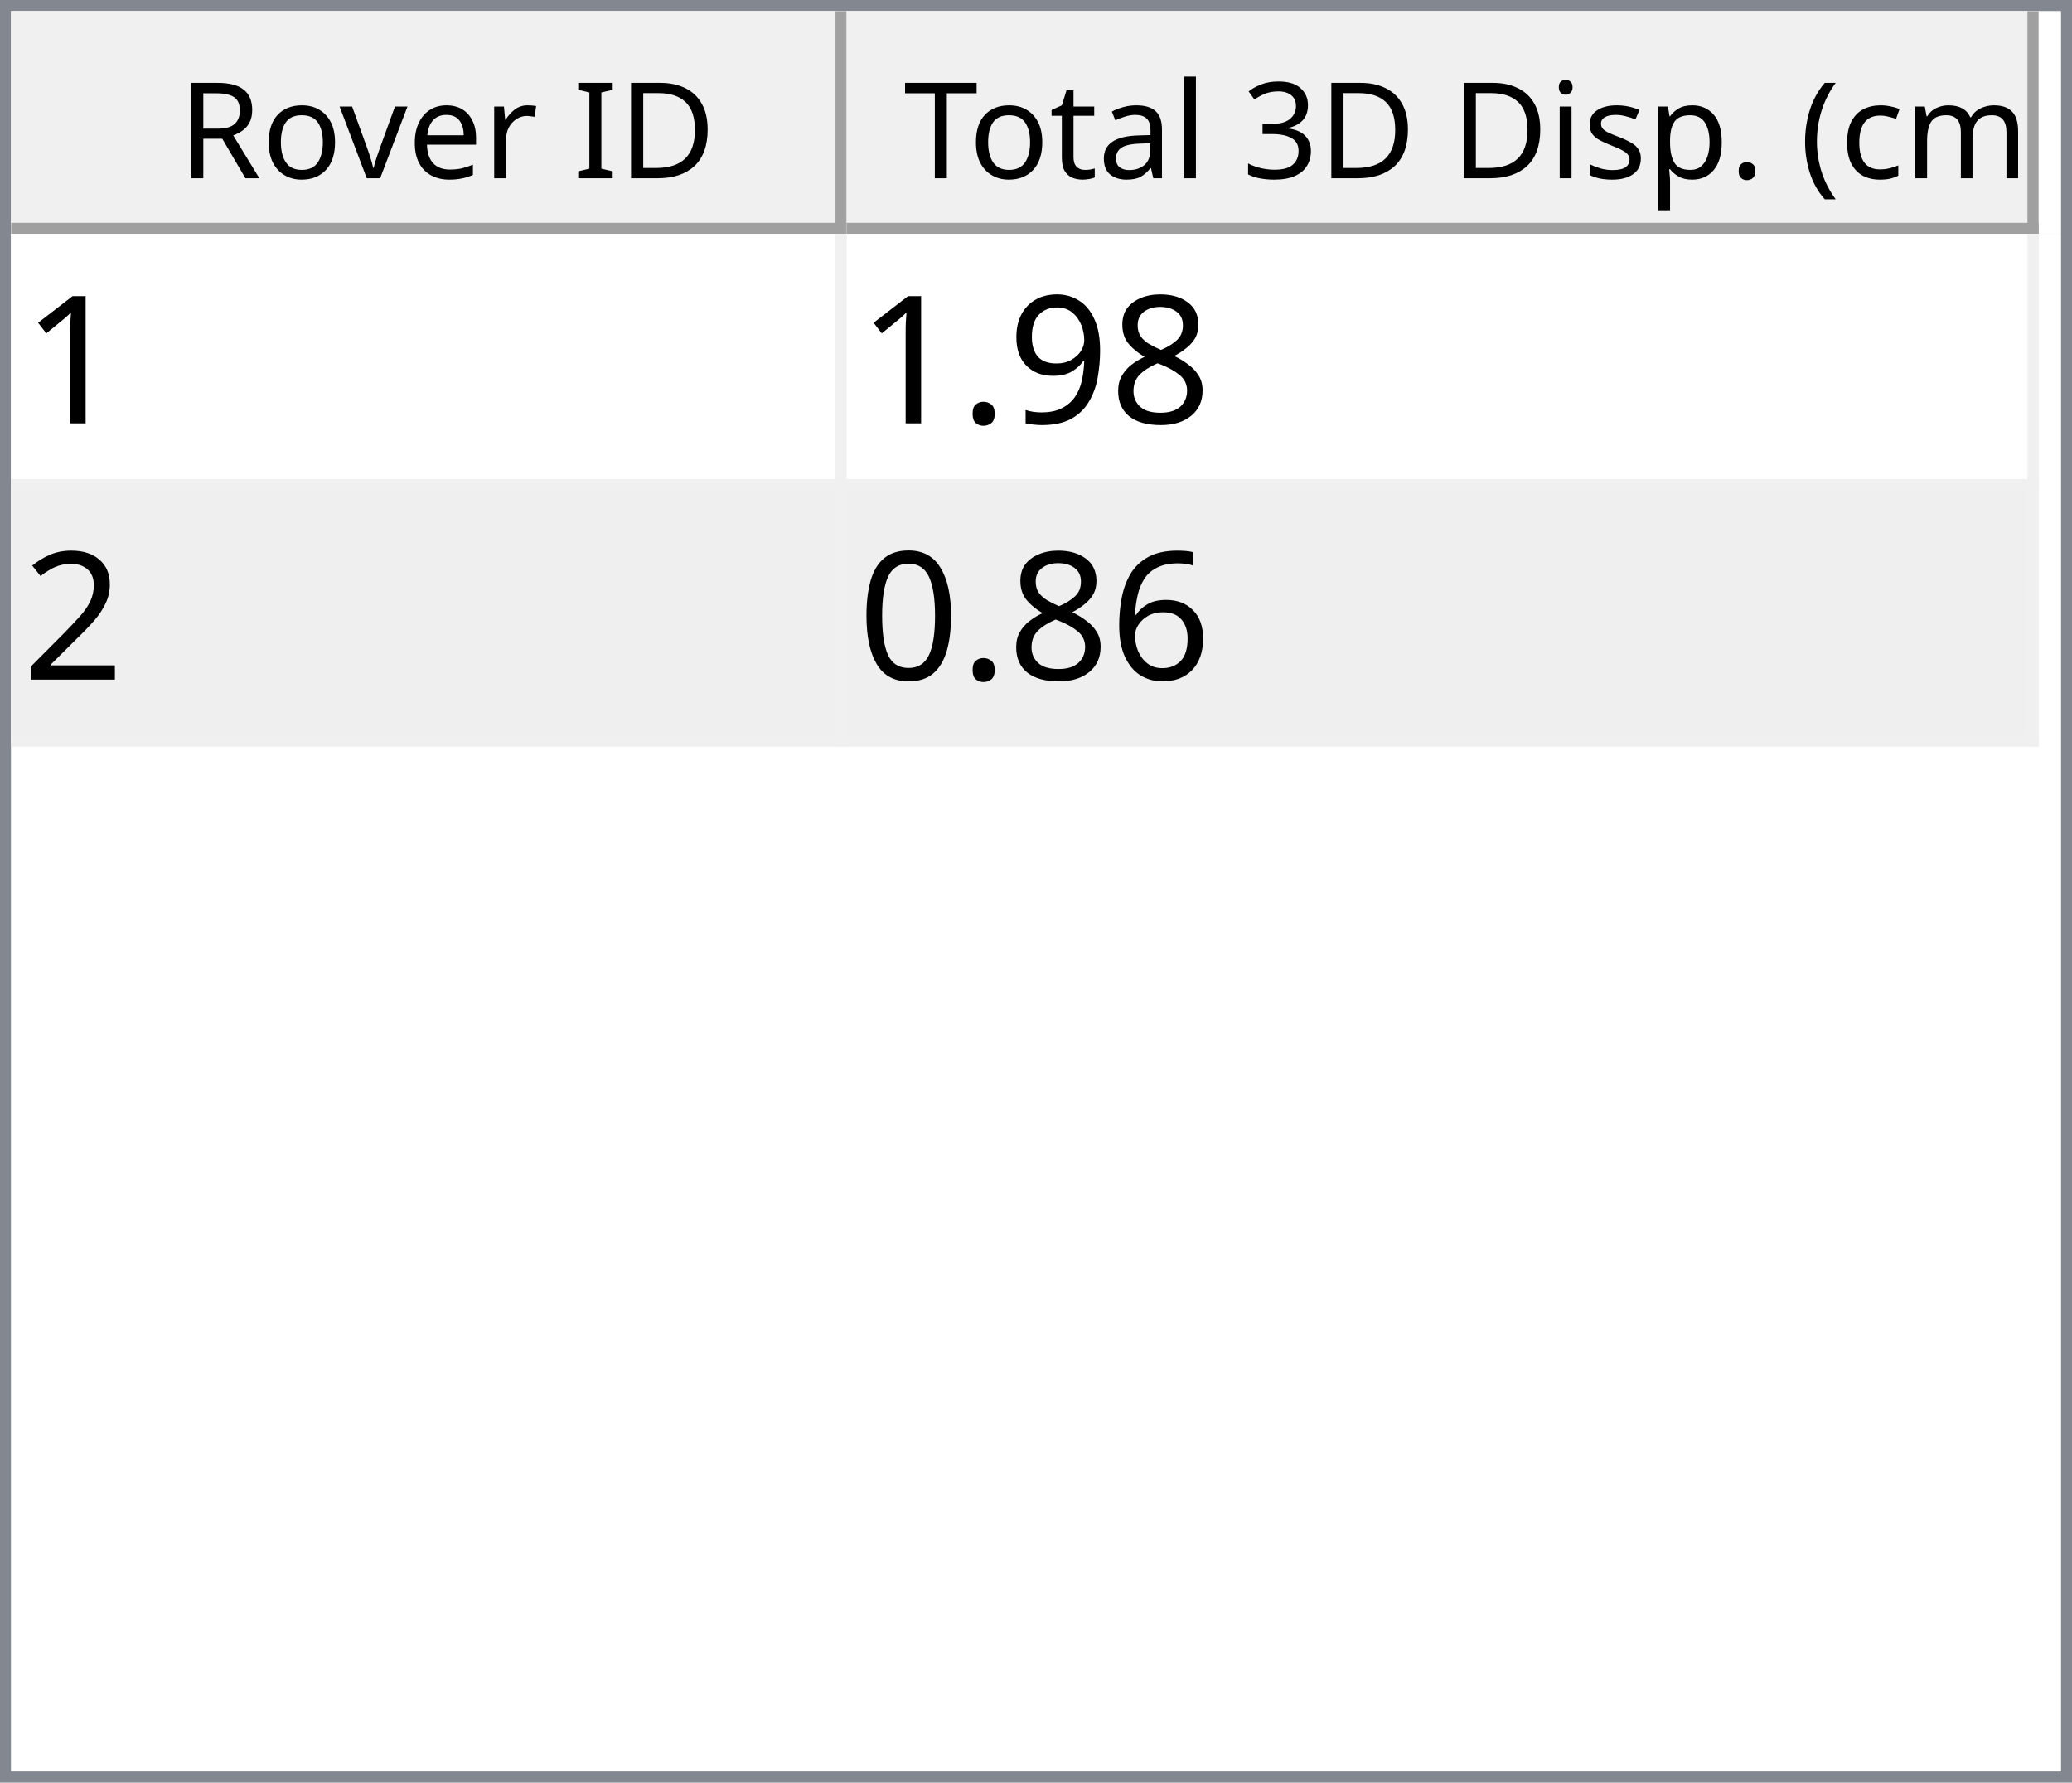
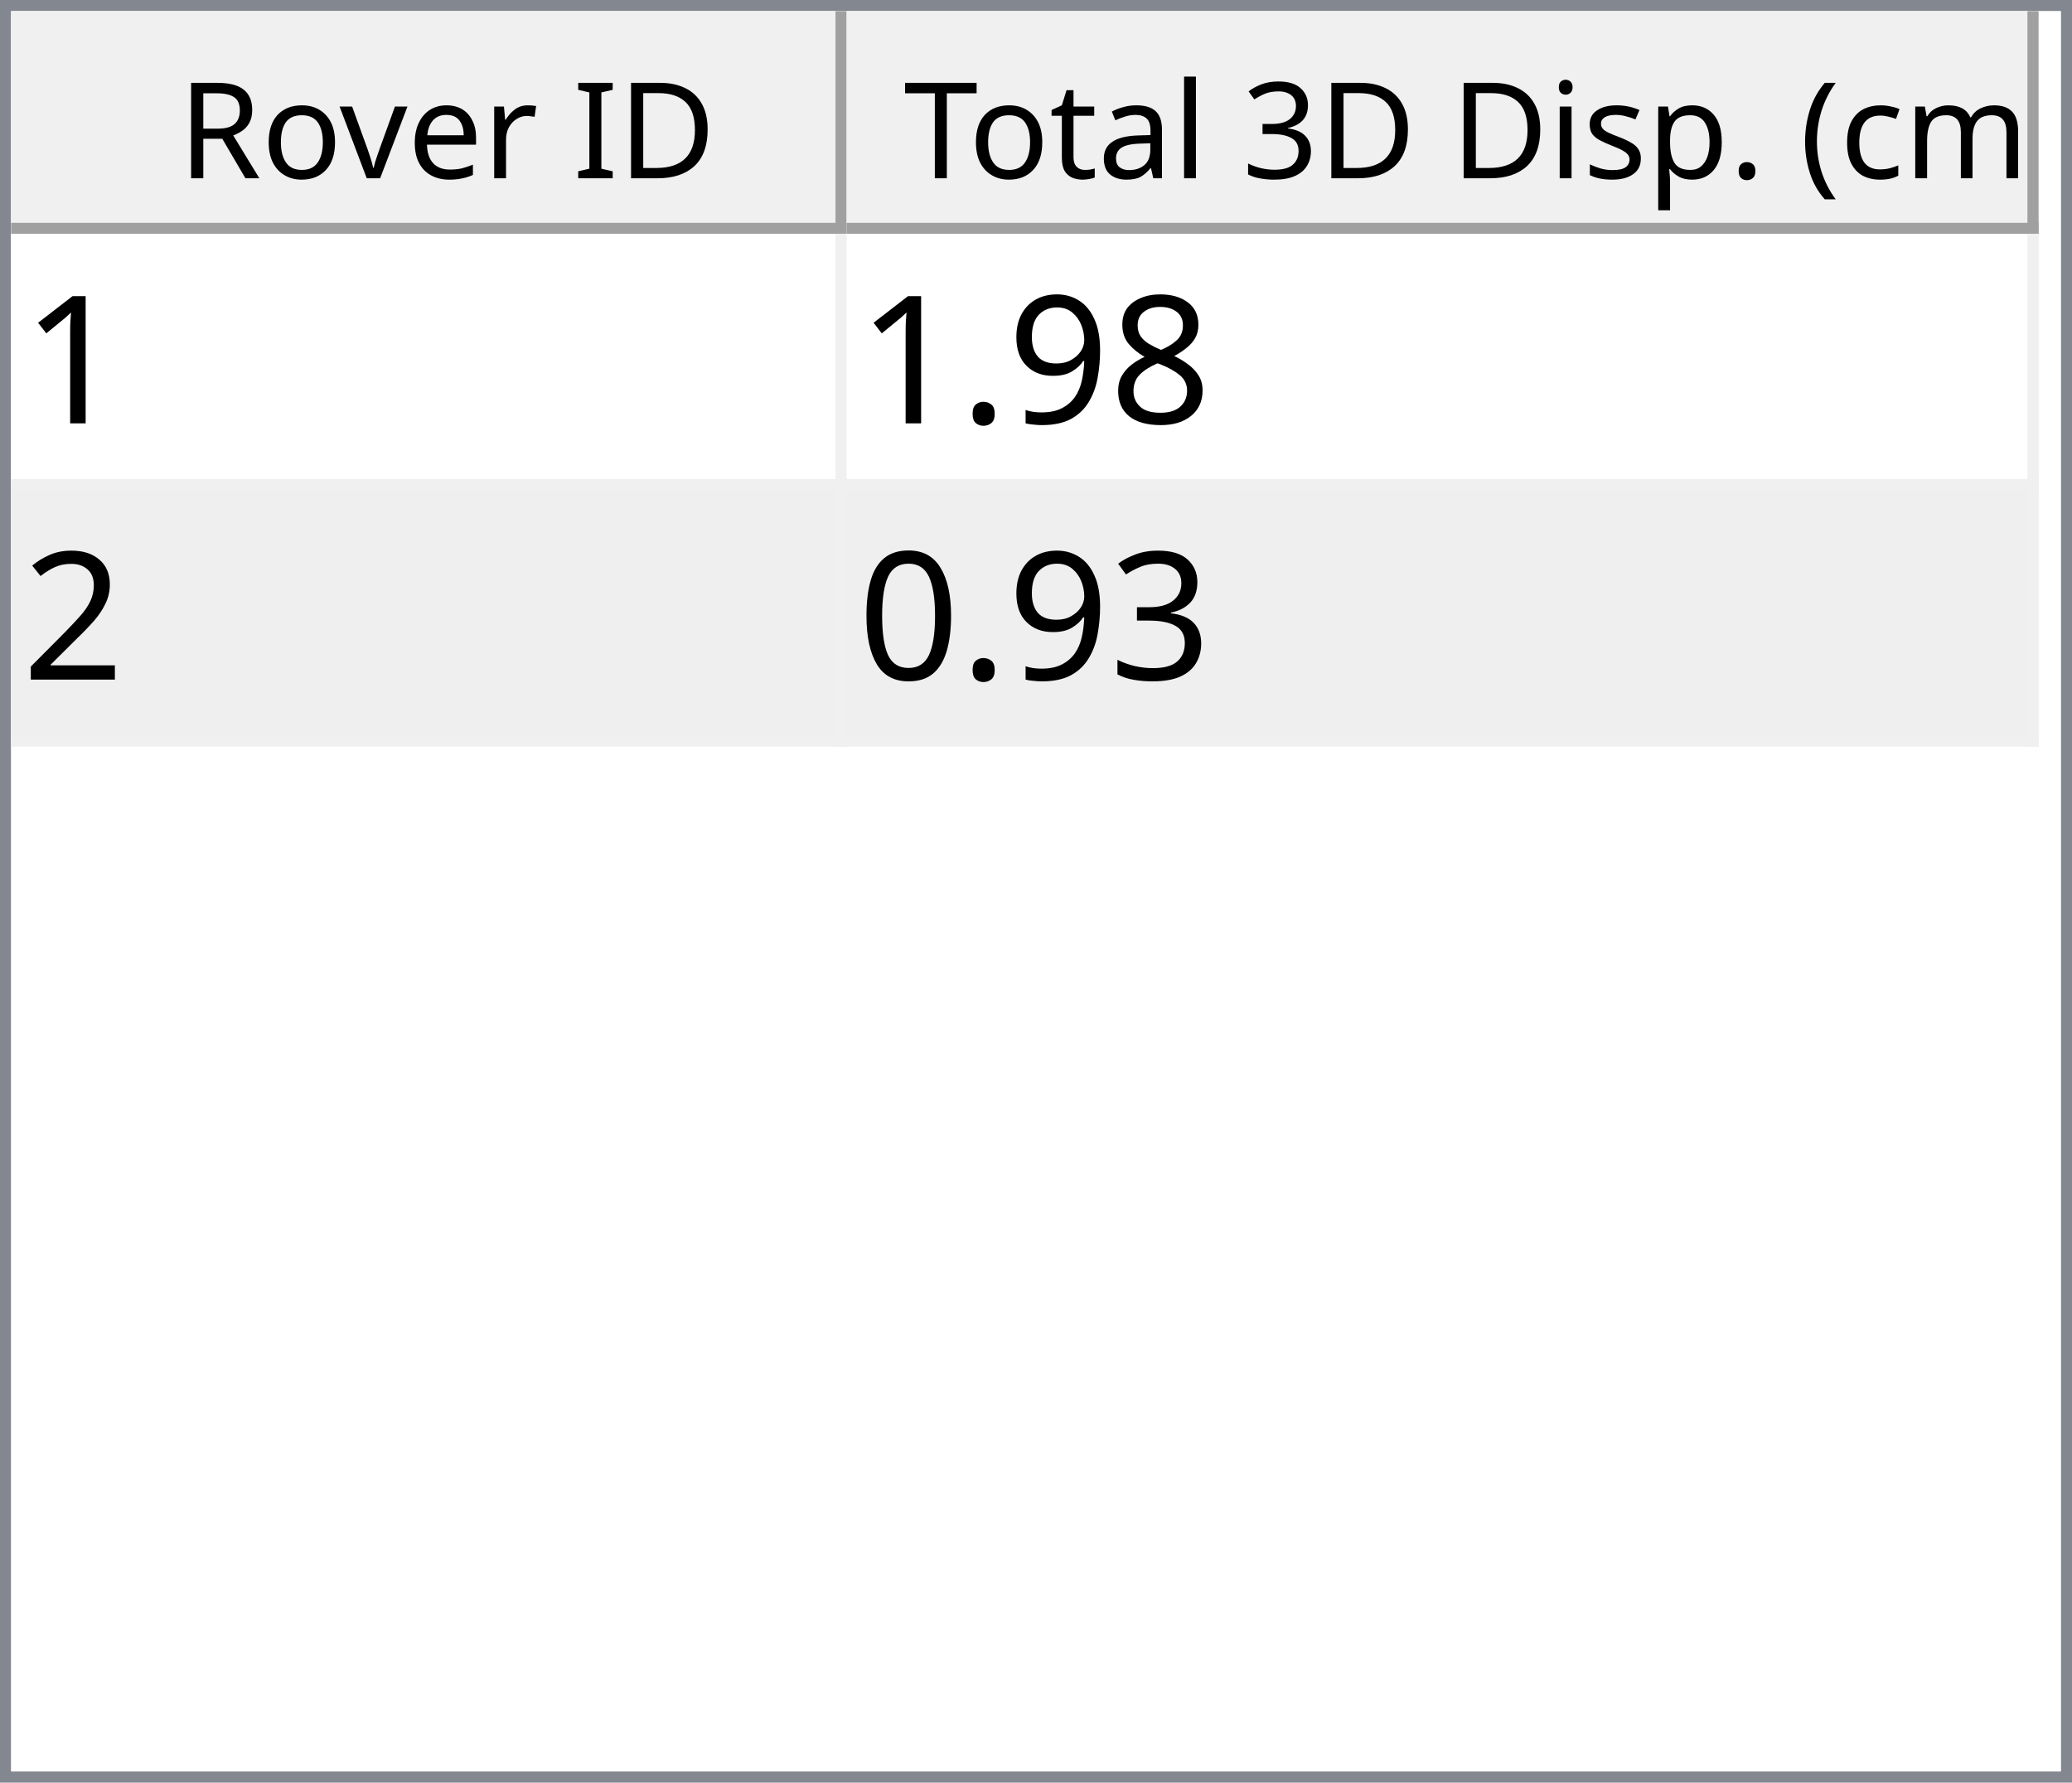
<svg xmlns="http://www.w3.org/2000/svg" style="fill-opacity:1; color-rendering:auto; color-interpolation:auto; text-rendering:auto; stroke:black; stroke-linecap:square; stroke-miterlimit:10; shape-rendering:auto; stroke-opacity:1; fill:black; stroke-dasharray:none; font-weight:normal; stroke-width:1; font-family:'Dialog'; font-style:normal; stroke-linejoin:miter; font-size:12px; stroke-dashoffset:0; image-rendering:auto;" width="186" height="160">
  <defs id="genericDefs" />
  <g>
    <defs id="defs1">
      <clipPath clipPathUnits="userSpaceOnUse" id="clipPath1">
        <path d="M0 0 L186 0 L186 160 L0 160 L0 0 Z" />
      </clipPath>
      <clipPath clipPathUnits="userSpaceOnUse" id="clipPath2">
        <path d="M0 0 L0 160 L186 160 L186 0 Z" />
      </clipPath>
      <clipPath clipPathUnits="userSpaceOnUse" id="clipPath3">
        <path d="M0 0 L0 20 L184 20 L184 0 Z" />
      </clipPath>
      <clipPath clipPathUnits="userSpaceOnUse" id="clipPath4">
        <path d="M0 0 L0 20 L75 20 L75 0 Z" />
      </clipPath>
      <clipPath clipPathUnits="userSpaceOnUse" id="clipPath5">
        <path d="M1 1 L1 19 L74 19 L74 1 Z" />
      </clipPath>
      <clipPath clipPathUnits="userSpaceOnUse" id="clipPath6">
        <path d="M0 0 L0 18 L73 18 L73 0 Z" />
      </clipPath>
      <clipPath clipPathUnits="userSpaceOnUse" id="clipPath7">
        <path d="M-0.5 -0.5 L-0.5 19.5 L74.5 19.5 L74.5 -0.5 Z" />
      </clipPath>
      <clipPath clipPathUnits="userSpaceOnUse" id="clipPath8">
        <path d="M0 0 L0 20 L107 20 L107 0 Z" />
      </clipPath>
      <clipPath clipPathUnits="userSpaceOnUse" id="clipPath9">
        <path d="M1 1 L1 19 L106 19 L106 1 Z" />
      </clipPath>
      <clipPath clipPathUnits="userSpaceOnUse" id="clipPath10">
        <path d="M0 0 L0 18 L105 18 L105 0 Z" />
      </clipPath>
      <clipPath clipPathUnits="userSpaceOnUse" id="clipPath11">
        <path d="M-0.5 -0.5 L-0.5 19.5 L106.5 19.5 L106.5 -0.5 Z" />
      </clipPath>
      <clipPath clipPathUnits="userSpaceOnUse" id="clipPath12">
        <path d="M0 0 L0 138 L184 138 L184 0 Z" />
      </clipPath>
      <clipPath clipPathUnits="userSpaceOnUse" id="clipPath13">
        <path d="M0 0 L0 46 L182 46 L182 0 Z" />
      </clipPath>
      <clipPath clipPathUnits="userSpaceOnUse" id="clipPath14">
        <path d="M-0.5 -0.5 L-0.5 45.5 L181.5 45.5 L181.5 -0.5 Z" />
      </clipPath>
      <clipPath clipPathUnits="userSpaceOnUse" id="clipPath15">
        <path d="M0 0 L0 22 L74 22 L74 0 Z" />
      </clipPath>
      <clipPath clipPathUnits="userSpaceOnUse" id="clipPath16">
        <path d="M0 0 L0 22 L106 22 L106 0 Z" />
      </clipPath>
      <font horiz-adv-x="64.551" id="font1">
        <font-face ascent="107.91" descent="25.098" units-per-em="100" style="font-style:normal; font-family:Segoe UI; font-weight:normal;" />
        <missing-glyph horiz-adv-x="64.551" d="M8.109 0 L8.109 68.266 L56.453 68.266 L56.453 0 L8.109 0 ZM15.328 7.234 L49.219 7.234 L49.219 61.031 L15.328 61.031 L15.328 7.234 Z" />
        <glyph unicode="D" horiz-adv-x="70.117" d="M9.188 0 L9.188 70.016 L28.516 70.016 Q65.531 70.016 65.531 35.891 Q65.531 19.672 55.25 9.836 Q44.969 0 27.734 0 L9.188 0 ZM17.391 62.594 L17.391 7.422 L27.828 7.422 Q41.609 7.422 49.273 14.797 Q56.938 22.172 56.938 35.688 Q56.938 62.594 28.328 62.594 L17.391 62.594 Z" />
        <glyph unicode="I" horiz-adv-x="26.611" d="M17.391 0 L9.188 0 L9.188 70.016 L17.391 70.016 L17.391 0 Z" />
        <glyph unicode=" " horiz-adv-x="27.393" d="" />
        <glyph unicode="r" horiz-adv-x="34.766" d="M34.188 41.891 Q32.078 43.5 28.125 43.5 Q23 43.5 19.555 38.672 Q16.109 33.844 16.109 25.484 L16.109 0 L8.109 0 L8.109 50 L16.109 50 L16.109 39.703 L16.312 39.703 Q18.016 44.969 21.531 47.922 Q25.047 50.875 29.391 50.875 Q32.516 50.875 34.188 50.203 L34.188 41.891 Z" />
        <glyph unicode="e" horiz-adv-x="52.295" d="M48.297 23 L12.984 23 Q13.188 14.656 17.484 10.109 Q21.781 5.562 29.297 5.562 Q37.75 5.562 44.828 11.141 L44.828 3.609 Q38.234 -1.172 27.391 -1.172 Q16.797 -1.172 10.742 5.641 Q4.688 12.453 4.688 24.812 Q4.688 36.469 11.305 43.82 Q17.922 51.172 27.734 51.172 Q37.547 51.172 42.922 44.828 Q48.297 38.484 48.297 27.203 L48.297 23 ZM40.094 29.781 Q40.047 36.719 36.75 40.578 Q33.453 44.438 27.594 44.438 Q21.922 44.438 17.969 40.383 Q14.016 36.328 13.094 29.781 L40.094 29.781 Z" />
        <glyph unicode="v" horiz-adv-x="47.9" d="M47.406 50 L27.484 0 L19.625 0 L0.688 50 L9.469 50 L22.172 13.672 Q23.578 9.672 23.922 6.688 L24.125 6.688 Q24.609 10.453 25.688 13.484 L38.969 50 L47.406 50 Z" />
        <glyph unicode="o" horiz-adv-x="58.594" d="M29 -1.172 Q17.922 -1.172 11.305 5.836 Q4.688 12.844 4.688 24.422 Q4.688 37.016 11.57 44.094 Q18.453 51.172 30.172 51.172 Q41.359 51.172 47.633 44.289 Q53.906 37.406 53.906 25.203 Q53.906 13.234 47.141 6.031 Q40.375 -1.172 29 -1.172 ZM29.594 44.438 Q21.875 44.438 17.383 39.188 Q12.891 33.938 12.891 24.703 Q12.891 15.828 17.43 10.695 Q21.969 5.562 29.594 5.562 Q37.359 5.562 41.531 10.594 Q45.703 15.625 45.703 24.906 Q45.703 34.281 41.531 39.359 Q37.359 44.438 29.594 44.438 Z" />
        <glyph unicode="R" horiz-adv-x="59.814" d="M59.375 0 L49.609 0 L37.891 19.625 Q36.281 22.359 34.766 24.289 Q33.25 26.219 31.664 27.438 Q30.078 28.656 28.25 29.219 Q26.422 29.781 24.125 29.781 L17.391 29.781 L17.391 0 L9.188 0 L9.188 70.016 L30.078 70.016 Q34.672 70.016 38.555 68.867 Q42.438 67.719 45.289 65.375 Q48.141 63.031 49.758 59.547 Q51.375 56.062 51.375 51.375 Q51.375 47.703 50.273 44.656 Q49.172 41.609 47.148 39.211 Q45.125 36.812 42.266 35.133 Q39.406 33.453 35.844 32.516 L35.844 32.328 Q37.594 31.547 38.891 30.547 Q40.188 29.547 41.359 28.18 Q42.531 26.812 43.68 25.078 Q44.828 23.344 46.234 21.047 L59.375 0 ZM17.391 62.594 L17.391 37.203 L28.516 37.203 Q31.594 37.203 34.203 38.133 Q36.812 39.062 38.719 40.797 Q40.625 42.531 41.703 45.047 Q42.781 47.562 42.781 50.688 Q42.781 56.297 39.141 59.445 Q35.5 62.594 28.609 62.594 L17.391 62.594 Z" />
        <glyph unicode=")" horiz-adv-x="30.176" d="M8.297 -15.922 L1.172 -15.922 Q16.406 2.344 16.406 26.812 Q16.406 51.469 1.078 70.016 L8.297 70.016 Q23.531 52.156 23.531 26.703 Q23.531 1.375 8.297 -15.922 Z" />
        <glyph unicode="m" horiz-adv-x="86.133" d="M79.109 0 L71.094 0 L71.094 28.719 Q71.094 37.016 68.531 40.727 Q65.969 44.438 59.906 44.438 Q54.781 44.438 51.195 39.75 Q47.609 35.062 47.609 28.516 L47.609 0 L39.594 0 L39.594 29.688 Q39.594 44.438 28.219 44.438 Q22.953 44.438 19.531 40.016 Q16.109 35.594 16.109 28.516 L16.109 0 L8.109 0 L8.109 50 L16.109 50 L16.109 42.094 L16.312 42.094 Q21.625 51.172 31.844 51.172 Q36.969 51.172 40.773 48.312 Q44.578 45.453 46 40.828 Q51.562 51.172 62.594 51.172 Q79.109 51.172 79.109 30.812 L79.109 0 Z" />
        <glyph unicode="c" horiz-adv-x="46.191" d="M42.188 2.297 Q36.422 -1.172 28.516 -1.172 Q17.828 -1.172 11.258 5.789 Q4.688 12.75 4.688 23.828 Q4.688 36.188 11.766 43.68 Q18.844 51.172 30.672 51.172 Q37.25 51.172 42.281 48.734 L42.281 40.531 Q36.719 44.438 30.375 44.438 Q22.703 44.438 17.797 38.945 Q12.891 33.453 12.891 24.516 Q12.891 15.719 17.508 10.641 Q22.125 5.562 29.891 5.562 Q36.422 5.562 42.188 9.906 L42.188 2.297 Z" />
        <glyph unicode="(" horiz-adv-x="30.176" d="M29.109 -15.922 L21.969 -15.922 Q6.844 1.375 6.844 26.703 Q6.844 52.156 21.969 70.016 L29.203 70.016 Q13.875 51.469 13.875 26.812 Q13.875 2.344 29.109 -15.922 Z" />
        <glyph unicode="." horiz-adv-x="21.68" d="M10.891 -1.078 Q8.641 -1.078 7.055 0.539 Q5.469 2.156 5.469 4.391 Q5.469 6.641 7.055 8.273 Q8.641 9.906 10.891 9.906 Q13.188 9.906 14.797 8.273 Q16.406 6.641 16.406 4.391 Q16.406 2.156 14.797 0.539 Q13.188 -1.078 10.891 -1.078 Z" />
        <glyph unicode="p" horiz-adv-x="58.789" d="M16.312 7.234 L16.109 7.234 L16.109 -23 L8.109 -23 L8.109 50 L16.109 50 L16.109 41.219 L16.312 41.219 Q22.219 51.172 33.594 51.172 Q43.266 51.172 48.688 44.461 Q54.109 37.75 54.109 26.469 Q54.109 13.922 48 6.375 Q41.891 -1.172 31.297 -1.172 Q21.578 -1.172 16.312 7.234 ZM16.109 27.391 L16.109 20.406 Q16.109 14.203 20.141 9.883 Q24.172 5.562 30.375 5.562 Q37.641 5.562 41.773 11.133 Q45.906 16.703 45.906 26.609 Q45.906 34.969 42.047 39.703 Q38.188 44.438 31.594 44.438 Q24.609 44.438 20.359 39.578 Q16.109 34.719 16.109 27.391 Z" />
        <glyph unicode="s" horiz-adv-x="42.432" d="M5.078 1.812 L5.078 10.406 Q11.625 5.562 19.484 5.562 Q30.031 5.562 30.031 12.594 Q30.031 14.594 29.125 15.992 Q28.219 17.391 26.68 18.461 Q25.141 19.531 23.07 20.383 Q21 21.234 18.609 22.172 Q15.281 23.484 12.766 24.828 Q10.25 26.172 8.57 27.859 Q6.891 29.547 6.031 31.695 Q5.172 33.844 5.172 36.719 Q5.172 40.234 6.789 42.945 Q8.406 45.656 11.086 47.484 Q13.766 49.312 17.211 50.242 Q20.656 51.172 24.312 51.172 Q30.812 51.172 35.938 48.922 L35.938 40.828 Q30.422 44.438 23.25 44.438 Q21 44.438 19.195 43.922 Q17.391 43.406 16.094 42.477 Q14.797 41.547 14.086 40.258 Q13.375 38.969 13.375 37.406 Q13.375 35.453 14.086 34.133 Q14.797 32.812 16.164 31.789 Q17.531 30.766 19.484 29.938 Q21.438 29.109 23.922 28.125 Q27.25 26.859 29.883 25.516 Q32.516 24.172 34.375 22.484 Q36.234 20.797 37.234 18.602 Q38.234 16.406 38.234 13.375 Q38.234 9.672 36.602 6.938 Q34.969 4.203 32.234 2.398 Q29.5 0.594 25.93 -0.289 Q22.359 -1.172 18.453 -1.172 Q10.75 -1.172 5.078 1.812 Z" />
        <glyph unicode="i" horiz-adv-x="24.219" d="M12.203 62.703 Q10.062 62.703 8.547 64.164 Q7.031 65.625 7.031 67.875 Q7.031 70.125 8.547 71.609 Q10.062 73.094 12.203 73.094 Q14.406 73.094 15.945 71.609 Q17.484 70.125 17.484 67.875 Q17.484 65.719 15.945 64.211 Q14.406 62.703 12.203 62.703 ZM16.109 0 L8.109 0 L8.109 50 L16.109 50 L16.109 0 Z" />
        <glyph unicode="3" horiz-adv-x="53.906" d="M46.531 19.828 Q46.531 15.094 44.75 11.211 Q42.969 7.328 39.719 4.57 Q36.469 1.812 31.93 0.297 Q27.391 -1.219 21.922 -1.219 Q11.922 -1.219 6 2.594 L6 11.188 Q13.094 5.609 22.219 5.609 Q25.875 5.609 28.828 6.539 Q31.781 7.469 33.906 9.227 Q36.031 10.984 37.18 13.477 Q38.328 15.969 38.328 19.094 Q38.328 32.812 18.797 32.812 L12.984 32.812 L12.984 39.594 L18.5 39.594 Q35.797 39.594 35.797 52.484 Q35.797 64.406 22.609 64.406 Q15.188 64.406 8.688 59.422 L8.688 67.188 Q15.375 71.188 24.609 71.188 Q29 71.188 32.57 69.969 Q36.141 68.75 38.68 66.555 Q41.219 64.359 42.609 61.281 Q44 58.203 44 54.5 Q44 40.672 30.031 36.719 L30.031 36.531 Q33.594 36.141 36.625 34.797 Q39.656 33.453 41.852 31.305 Q44.047 29.156 45.289 26.25 Q46.531 23.344 46.531 19.828 Z" />
        <glyph unicode="l" horiz-adv-x="24.219" d="M16.109 0 L8.109 0 L8.109 74.031 L16.109 74.031 L16.109 0 Z" />
        <glyph unicode="a" horiz-adv-x="50.879" d="M43.891 0 L35.891 0 L35.891 7.812 L35.688 7.812 Q30.469 -1.172 20.312 -1.172 Q12.844 -1.172 8.617 2.781 Q4.391 6.734 4.391 13.281 Q4.391 27.297 20.906 29.594 L35.891 31.688 Q35.891 44.438 25.594 44.438 Q16.547 44.438 9.281 38.281 L9.281 46.484 Q16.656 51.172 26.266 51.172 Q43.891 51.172 43.891 32.516 L43.891 0 ZM35.891 25.297 L23.828 23.641 Q18.266 22.859 15.43 20.875 Q12.594 18.891 12.594 13.875 Q12.594 10.203 15.211 7.883 Q17.828 5.562 22.172 5.562 Q28.125 5.562 32.008 9.742 Q35.891 13.922 35.891 20.312 L35.891 25.297 Z" />
        <glyph unicode="t" horiz-adv-x="33.887" d="M31.297 0.484 Q28.469 -1.078 23.828 -1.078 Q10.688 -1.078 10.688 13.578 L10.688 43.172 L2.094 43.172 L2.094 50 L10.688 50 L10.688 62.203 L18.703 64.797 L18.703 50 L31.297 50 L31.297 43.172 L18.703 43.172 L18.703 14.984 Q18.703 9.969 20.414 7.82 Q22.125 5.672 26.078 5.672 Q29.109 5.672 31.297 7.328 L31.297 0.484 Z" />
        <glyph unicode="T" horiz-adv-x="52.393" d="M50.594 62.594 L30.375 62.594 L30.375 0 L22.172 0 L22.172 62.594 L2 62.594 L2 70.016 L50.594 70.016 L50.594 62.594 Z" />
      </font>
      <font horiz-adv-x="75.0" id="font2">
        <font-face ascent="100.537" descent="21.973" units-per-em="100" style="font-style:normal; font-family:sans-serif; font-weight:normal;" />
        <missing-glyph horiz-adv-x="75.0" d="M12.5 0 L12.5 62.5 L62.5 62.5 L62.5 0 L12.5 0 ZM14.062 1.562 L60.938 1.562 L60.938 60.938 L14.062 60.938 L14.062 1.562 Z" />
        <glyph unicode="1" horiz-adv-x="55.615" d="M37.25 0 L28.469 0 L28.469 56 Q25.297 52.984 20.141 49.953 Q14.984 46.922 10.891 45.406 L10.891 53.906 Q18.266 57.375 23.781 62.305 Q29.297 67.234 31.594 71.875 L37.25 71.875 L37.25 0 Z" />
        <glyph unicode="8" horiz-adv-x="55.615" d="M17.672 38.812 Q12.203 40.828 9.57 44.539 Q6.938 48.25 6.938 53.422 Q6.938 61.234 12.555 66.555 Q18.172 71.875 27.484 71.875 Q36.859 71.875 42.578 66.43 Q48.297 60.984 48.297 53.172 Q48.297 48.188 45.68 44.508 Q43.062 40.828 37.75 38.812 Q44.344 36.672 47.781 31.883 Q51.219 27.094 51.219 20.453 Q51.219 11.281 44.727 5.031 Q38.234 -1.219 27.641 -1.219 Q17.047 -1.219 10.547 5.055 Q4.047 11.328 4.047 20.703 Q4.047 27.688 7.594 32.398 Q11.141 37.109 17.672 38.812 ZM15.922 53.719 Q15.922 48.641 19.195 45.414 Q22.469 42.188 27.688 42.188 Q32.766 42.188 36.016 45.383 Q39.266 48.578 39.266 53.219 Q39.266 58.062 35.914 61.359 Q32.562 64.656 27.594 64.656 Q22.562 64.656 19.242 61.43 Q15.922 58.203 15.922 53.719 ZM13.094 20.656 Q13.094 16.891 14.875 13.375 Q16.656 9.859 20.172 7.93 Q23.688 6 27.734 6 Q34.031 6 38.133 10.055 Q42.234 14.109 42.234 20.359 Q42.234 26.703 38.016 30.859 Q33.797 35.016 27.438 35.016 Q21.234 35.016 17.164 30.914 Q13.094 26.812 13.094 20.656 Z" />
        <glyph unicode="9" horiz-adv-x="55.615" d="M5.469 16.547 L13.922 17.328 Q14.984 11.375 18.016 8.688 Q21.047 6 25.781 6 Q29.828 6 32.883 7.859 Q35.938 9.719 37.891 12.82 Q39.844 15.922 41.164 21.195 Q42.484 26.469 42.484 31.938 Q42.484 32.516 42.438 33.688 Q39.797 29.5 35.234 26.883 Q30.672 24.266 25.344 24.266 Q16.453 24.266 10.305 30.711 Q4.156 37.156 4.156 47.703 Q4.156 58.594 10.578 65.234 Q17 71.875 26.656 71.875 Q33.641 71.875 39.43 68.117 Q45.219 64.359 48.219 57.398 Q51.219 50.438 51.219 37.25 Q51.219 23.531 48.242 15.406 Q45.266 7.281 39.383 3.031 Q33.5 -1.219 25.594 -1.219 Q17.188 -1.219 11.867 3.445 Q6.547 8.109 5.469 16.547 ZM41.453 48.141 Q41.453 55.719 37.43 60.156 Q33.406 64.594 27.734 64.594 Q21.875 64.594 17.531 59.812 Q13.188 55.031 13.188 47.406 Q13.188 40.578 17.312 36.305 Q21.438 32.031 27.484 32.031 Q33.594 32.031 37.523 36.305 Q41.453 40.578 41.453 48.141 Z" />
        <glyph unicode="." horiz-adv-x="27.783" d="M9.078 0 L9.078 10.016 L19.094 10.016 L19.094 0 L9.078 0 Z" />
        <glyph unicode="2" horiz-adv-x="55.615" d="M50.344 8.453 L50.344 0 L3.031 0 Q2.938 3.172 4.047 6.109 Q5.859 10.938 9.836 15.625 Q13.812 20.312 21.344 26.469 Q33.016 36.031 37.117 41.625 Q41.219 47.219 41.219 52.203 Q41.219 57.422 37.477 61.008 Q33.734 64.594 27.734 64.594 Q21.391 64.594 17.578 60.789 Q13.766 56.984 13.719 50.25 L4.688 51.172 Q5.609 61.281 11.664 66.578 Q17.719 71.875 27.938 71.875 Q38.234 71.875 44.242 66.164 Q50.25 60.453 50.25 52 Q50.25 47.703 48.492 43.555 Q46.734 39.406 42.656 34.812 Q38.578 30.219 29.109 22.219 Q21.188 15.578 18.945 13.211 Q16.703 10.844 15.234 8.453 L50.344 8.453 Z" />
-         <glyph unicode="6" horiz-adv-x="55.615" d="M49.75 54.047 L41.016 53.375 Q39.844 58.547 37.703 60.891 Q34.125 64.656 28.906 64.656 Q24.703 64.656 21.531 62.312 Q17.391 59.281 14.992 53.469 Q12.594 47.656 12.5 36.922 Q15.672 41.75 20.266 44.094 Q24.859 46.438 29.891 46.438 Q38.672 46.438 44.852 39.969 Q51.031 33.5 51.031 23.25 Q51.031 16.5 48.125 10.719 Q45.219 4.938 40.141 1.859 Q35.062 -1.219 28.609 -1.219 Q17.625 -1.219 10.695 6.859 Q3.766 14.938 3.766 33.5 Q3.766 54.25 11.422 63.672 Q18.109 71.875 29.438 71.875 Q37.891 71.875 43.289 67.141 Q48.688 62.406 49.75 54.047 ZM13.875 23.188 Q13.875 18.656 15.797 14.508 Q17.719 10.359 21.188 8.18 Q24.656 6 28.469 6 Q34.031 6 38.039 10.492 Q42.047 14.984 42.047 22.703 Q42.047 30.125 38.086 34.398 Q34.125 38.672 28.125 38.672 Q22.172 38.672 18.023 34.398 Q13.875 30.125 13.875 23.188 Z" />
+         <glyph unicode="3" horiz-adv-x="55.615" d="M4.203 18.891 L12.984 20.062 Q14.5 12.594 18.141 9.297 Q21.781 6 27 6 Q33.203 6 37.477 10.297 Q41.75 14.594 41.75 20.953 Q41.75 27 37.797 30.93 Q33.844 34.859 27.734 34.859 Q25.25 34.859 21.531 33.891 L22.516 41.609 Q23.391 41.5 23.922 41.5 Q29.547 41.5 34.039 44.43 Q38.531 47.359 38.531 53.469 Q38.531 58.297 35.258 61.477 Q31.984 64.656 26.812 64.656 Q21.688 64.656 18.266 61.43 Q14.844 58.203 13.875 51.766 L5.078 53.328 Q6.688 62.156 12.398 67.016 Q18.109 71.875 26.609 71.875 Q32.469 71.875 37.398 69.359 Q42.328 66.844 44.945 62.5 Q47.562 58.156 47.562 53.266 Q47.562 48.641 45.07 44.828 Q42.578 41.016 37.703 38.766 Q44.047 37.312 47.562 32.695 Q51.078 28.078 51.078 21.141 Q51.078 11.766 44.242 5.25 Q37.406 -1.266 26.953 -1.266 Q17.531 -1.266 11.305 4.352 Q5.078 9.969 4.203 18.891 Z" />
        <glyph unicode="0" horiz-adv-x="55.615" d="M4.156 35.297 Q4.156 48 6.766 55.742 Q9.375 63.484 14.523 67.68 Q19.672 71.875 27.484 71.875 Q33.25 71.875 37.594 69.555 Q41.938 67.234 44.773 62.867 Q47.609 58.5 49.219 52.227 Q50.828 45.953 50.828 35.297 Q50.828 22.703 48.242 14.969 Q45.656 7.234 40.508 3.008 Q35.359 -1.219 27.484 -1.219 Q17.141 -1.219 11.234 6.203 Q4.156 15.141 4.156 35.297 ZM13.188 35.297 Q13.188 17.672 17.312 11.836 Q21.438 6 27.484 6 Q33.547 6 37.672 11.859 Q41.797 17.719 41.797 35.297 Q41.797 52.984 37.672 58.789 Q33.547 64.594 27.391 64.594 Q21.344 64.594 17.719 59.469 Q13.188 52.938 13.188 35.297 Z" />
      </font>
    </defs>
    <g style="fill:white; stroke:white;">
      <rect x="0" y="0" width="186" style="clip-path:url(#clipPath1); stroke:none;" height="160" />
    </g>
    <g style="fill:white; text-rendering:optimizeSpeed; color-rendering:optimizeSpeed; image-rendering:optimizeSpeed; shape-rendering:crispEdges; stroke:white; color-interpolation:sRGB;">
      <rect x="0" width="186" height="160" y="0" style="stroke:none;" />
      <path style="stroke:none;" d="M0 160 L186 160 L186 0 L0 0 Z" />
    </g>
    <g style="fill:rgb(240,240,240); font-family:'Segoe UI'; stroke:rgb(240,240,240);">
      <rect x="0" y="0" width="186" style="clip-path:url(#clipPath2); stroke:none;" height="160" />
    </g>
    <g style="fill:rgb(130,135,144); font-family:'Segoe UI'; stroke:rgb(130,135,144);">
      <path d="M0 0 L186 0 L186 160 L0 160 L0 0 ZM1 1 L185 1 L185 159 L1 159 L1 1 Z" style="fill-rule:evenodd; clip-path:url(#clipPath2); stroke:none;" />
    </g>
    <g style="fill:white; font-family:'Segoe UI'; stroke:white;" transform="translate(1,1)">
      <rect x="0" y="0" width="184" style="clip-path:url(#clipPath3); stroke:none;" height="20" />
    </g>
    <g style="fill:rgb(240,240,240); font-family:'Segoe UI'; stroke:rgb(240,240,240);" transform="translate(1,1)">
      <rect x="0" y="0" width="75" style="clip-path:url(#clipPath4); stroke:none;" height="20" />
    </g>
    <g style="font-family:'Segoe UI';" transform="translate(2,2)">
      <text x="14" xml:space="preserve" y="14" style="clip-path:url(#clipPath6); stroke:none;">Rover ID</text>
    </g>
    <g style="fill:rgb(160,160,160); font-family:'Segoe UI'; stroke:rgb(160,160,160); stroke-linejoin:bevel;" transform="translate(1.5,1.5)">
      <line x1="74" x2="74" y1="0" style="fill:none; clip-path:url(#clipPath7);" y2="19" />
    </g>
    <g style="fill:rgb(160,160,160); font-family:'Segoe UI'; stroke:rgb(160,160,160); stroke-linejoin:bevel;" transform="matrix(1,0,0,1,1,1) translate(0.5,0.5)">
      <line x1="0" x2="74" y1="19" style="fill:none; clip-path:url(#clipPath7);" y2="19" />
    </g>
    <g style="fill:rgb(240,240,240); font-family:'Segoe UI'; stroke:rgb(240,240,240);" transform="translate(76,1)">
      <rect x="0" y="0" width="107" style="clip-path:url(#clipPath8); stroke:none;" height="20" />
    </g>
    <g style="font-family:'Segoe UI';" transform="translate(77,2)">
      <text x="1" xml:space="preserve" y="14" style="clip-path:url(#clipPath10); stroke:none;"> Total 3D Disp. (cm)</text>
    </g>
    <g style="fill:rgb(160,160,160); font-family:'Segoe UI'; stroke:rgb(160,160,160); stroke-linejoin:bevel;" transform="translate(76.5,1.5)">
      <line x1="106" x2="106" y1="0" style="fill:none; clip-path:url(#clipPath11);" y2="19" />
    </g>
    <g style="fill:rgb(160,160,160); font-family:'Segoe UI'; stroke:rgb(160,160,160); stroke-linejoin:bevel;" transform="matrix(1,0,0,1,76,1) translate(0.5,0.5)">
      <line x1="0" x2="106" y1="19" style="fill:none; clip-path:url(#clipPath11);" y2="19" />
    </g>
    <g style="fill:white; font-family:'Segoe UI'; stroke:white;" transform="translate(1,21)">
      <rect x="0" y="0" width="184" style="clip-path:url(#clipPath12); stroke:none;" height="138" />
    </g>
    <g style="fill:rgb(240,240,240); font-size:16px; font-family:sans-serif; stroke:rgb(240,240,240);" transform="translate(1,21)">
      <rect x="0" y="0" width="182" style="clip-path:url(#clipPath13); stroke:none;" height="46" />
      <line transform="translate(0.5,0.5)" x1="0" x2="181" y1="22" style="clip-path:url(#clipPath14); fill:none; stroke-linejoin:bevel;" y2="22" />
    </g>
    <g transform="matrix(1,0,0,1,1,21) translate(0.5,0.5)" style="fill:rgb(240,240,240); font-size:16px; font-family:sans-serif; stroke:rgb(240,240,240); stroke-linejoin:bevel;">
      <line x1="0" x2="181" y1="45" style="fill:none; clip-path:url(#clipPath14);" y2="45" />
    </g>
    <g transform="matrix(1,0,0,1,1,21) translate(0.5,0.5)" style="fill:rgb(240,240,240); font-size:16px; font-family:sans-serif; stroke:rgb(240,240,240); stroke-linejoin:bevel;">
      <line x1="74" x2="74" y1="0" style="fill:none; clip-path:url(#clipPath14);" y2="45" />
    </g>
    <g transform="matrix(1,0,0,1,1,21) translate(0.5,0.5)" style="fill:rgb(240,240,240); font-size:16px; font-family:sans-serif; stroke:rgb(240,240,240); stroke-linejoin:bevel;">
      <line x1="181" x2="181" y1="0" style="fill:none; clip-path:url(#clipPath14);" y2="45" />
    </g>
    <g style="fill:white; font-size:16px; font-family:sans-serif; stroke:white;" transform="matrix(1,0,0,1,1,21)">
      <rect x="0" y="0" width="74" style="clip-path:url(#clipPath15); stroke:none;" height="22" />
      <text x="1" y="17" style="fill:black; clip-path:url(#clipPath15); stroke:none;" xml:space="preserve">1</text>
    </g>
    <g style="fill:white; font-size:16px; font-family:sans-serif; stroke:white;" transform="matrix(1,0,0,1,1,21) translate(75,0)">
      <rect x="0" y="0" width="106" style="clip-path:url(#clipPath16); stroke:none;" height="22" />
      <text x="1" y="17" style="fill:black; clip-path:url(#clipPath16); stroke:none;" xml:space="preserve">1.98</text>
    </g>
    <g style="fill:rgb(239,239,239); font-size:16px; font-family:sans-serif; stroke:rgb(239,239,239);" transform="matrix(1,0,0,1,1,21) translate(0,23)">
      <rect x="0" y="0" width="74" style="clip-path:url(#clipPath15); stroke:none;" height="22" />
      <text x="1" y="17" style="fill:black; clip-path:url(#clipPath15); stroke:none;" xml:space="preserve">2</text>
    </g>
    <g style="fill:rgb(239,239,239); font-size:16px; font-family:sans-serif; stroke:rgb(239,239,239);" transform="matrix(1,0,0,1,1,21) translate(75,23)">
      <rect x="0" y="0" width="106" style="clip-path:url(#clipPath16); stroke:none;" height="22" />
-       <text x="1" y="17" style="fill:black; clip-path:url(#clipPath16); stroke:none;" xml:space="preserve">0.86</text>
+       <text x="1" y="17" style="fill:black; clip-path:url(#clipPath16); stroke:none;" xml:space="preserve">0.93</text>
    </g>
  </g>
</svg>
